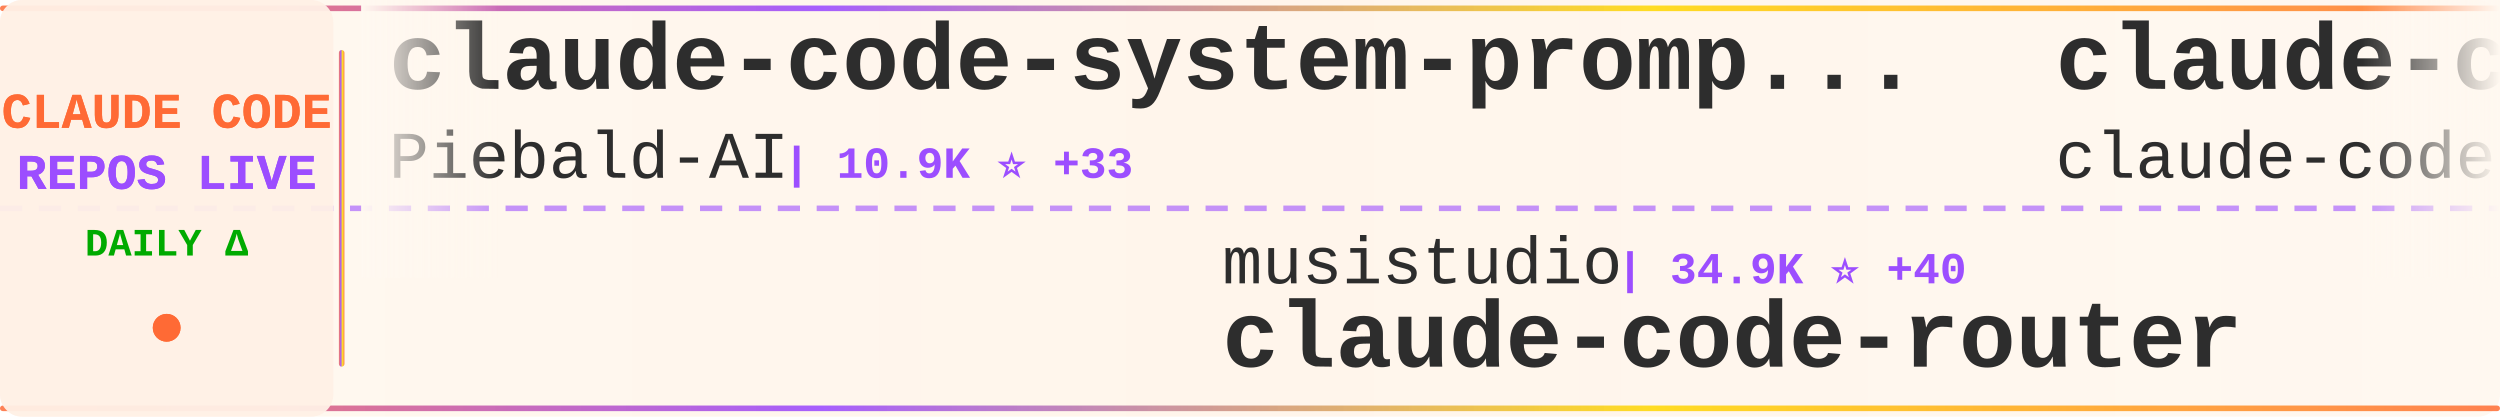
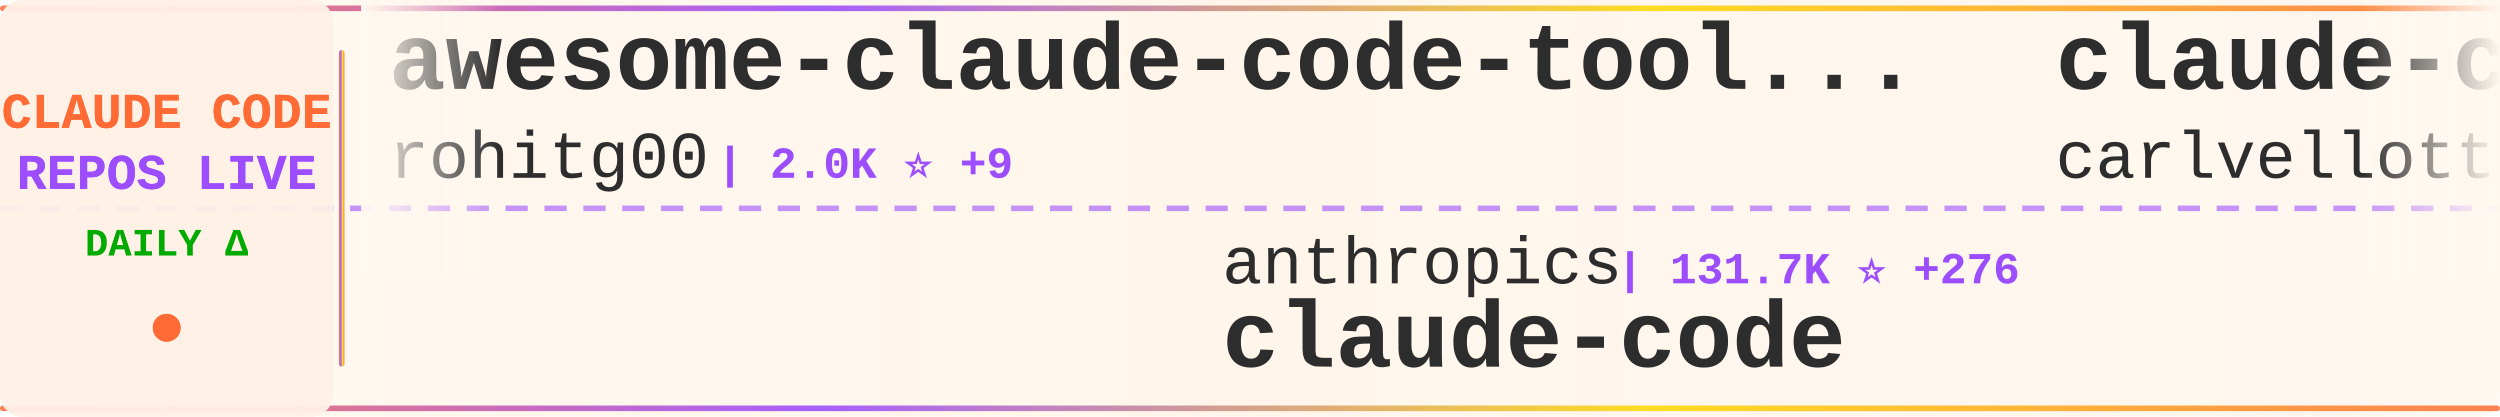
<svg xmlns="http://www.w3.org/2000/svg" width="900" height="150">
  <defs>
    <linearGradient id="tickerBg" x1="0%" y1="0%" x2="100%" y2="0%">
      <stop offset="0%" style="stop-color:#fff8f0;stop-opacity:0.98" />
      <stop offset="50%" style="stop-color:#fff5eb;stop-opacity:1" />
      <stop offset="100%" style="stop-color:#fff8f0;stop-opacity:0.98" />
    </linearGradient>
    <linearGradient id="borderGrad" x1="0%" y1="0%" x2="100%" y2="0%">
      <stop offset="0%" style="stop-color:#FF6B35;stop-opacity:0.85">
        <animate attributeName="stop-opacity" values="0.85;1;0.85" dur="2s" repeatCount="indefinite" />
      </stop>
      <stop offset="33%" style="stop-color:#9C4EFF;stop-opacity:0.9">
        <animate attributeName="stop-opacity" values="0.9;1;0.9" dur="2.2s" repeatCount="indefinite" />
      </stop>
      <stop offset="66%" style="stop-color:#FFD700;stop-opacity:0.85">
        <animate attributeName="stop-opacity" values="0.85;1;0.85" dur="1.8s" repeatCount="indefinite" />
      </stop>
      <stop offset="100%" style="stop-color:#FF6B35;stop-opacity:0.85">
        <animate attributeName="stop-opacity" values="0.85;1;0.85" dur="2s" repeatCount="indefinite" />
      </stop>
    </linearGradient>
    <filter id="textGlow">
      <feGaussianBlur stdDeviation="0.15" result="coloredBlur" />
      <feMerge>
        <feMergeNode in="coloredBlur" />
        <feMergeNode in="SourceGraphic" />
      </feMerge>
    </filter>
    <filter id="metricGlow">
      <feGaussianBlur stdDeviation="0.2" result="coloredBlur" />
      <feMerge>
        <feMergeNode in="coloredBlur" />
        <feMergeNode in="SourceGraphic" />
      </feMerge>
    </filter>
    <linearGradient id="leftFade" x1="0%" y1="0%" x2="100%" y2="0%">
      <stop offset="0%" style="stop-color:#fff8f0;stop-opacity:1" />
      <stop offset="100%" style="stop-color:#fff8f0;stop-opacity:0" />
    </linearGradient>
    <linearGradient id="rightFade" x1="0%" y1="0%" x2="100%" y2="0%">
      <stop offset="0%" style="stop-color:#fff8f0;stop-opacity:0" />
      <stop offset="100%" style="stop-color:#fff8f0;stop-opacity:1" />
    </linearGradient>
  </defs>
  <rect width="900" height="150" fill="url(#tickerBg)" rx="8" />
  <rect x="0" y="2" width="900" height="2" fill="url(#borderGrad)" rx="1" />
  <rect x="0" y="146" width="900" height="2" fill="url(#borderGrad)" rx="1" />
  <line x1="0" y1="75" x2="900" y2="75" stroke="#9C4EFF" stroke-width="2" stroke-dasharray="8 6" opacity="0.6" />
  <rect x="0" y="0" width="120" height="150" fill="#fff0e6" opacity="0.95" rx="8" />
  <text x="60" y="46" font-family="'Courier New', monospace" font-size="18" font-weight="bold" fill="#FF6B35" text-anchor="middle" filter="url(#textGlow)">
    CLAUDE CODE
  </text>
  <text x="60" y="68" font-family="'Courier New', monospace" font-size="18" font-weight="bold" fill="#9C4EFF" text-anchor="middle" filter="url(#textGlow)">
    REPOS LIVE
  </text>
  <text x="60" y="92" font-family="'Courier New', monospace" font-size="14" font-weight="bold" fill="#00aa00" text-anchor="middle">
    DAILY Δ
  </text>
  <circle cx="60" cy="118" r="5" fill="#FF6B35" filter="url(#metricGlow)">
    <animate attributeName="r" values="4;6;4" dur="1.5s" repeatCount="indefinite" />
    <animate attributeName="opacity" values="0.6;1;0.6" dur="1.5s" repeatCount="indefinite" />
  </circle>
  <rect x="122" y="18" width="2" height="114" fill="url(#borderGrad)" rx="1" />
  <clipPath id="tickerClip">
    <rect x="130" y="0" width="770" height="150" />
  </clipPath>
  <g clip-path="url(#tickerClip)">
    <g id="tickerItems">
      <animateTransform attributeName="transform" attributeType="XML" type="translate" from="0 0" to="-3000 0" dur="54s" repeatCount="indefinite" />
      <g transform="translate(0, 0)">
-         <text x="140" y="32" font-family="'Courier New', monospace" font-size="34" font-weight="bold" fill="#2d2d2d">claude-code-system-promp...</text>
-         <text x="140" y="64" font-family="'Courier New', monospace" font-size="24" font-weight="normal" fill="#2d2d2d" opacity="1.0">Piebald-AI</text>
-         <text x="282" y="64" font-family="'Courier New', monospace" font-size="16" font-weight="bold" fill="#9C4EFF"> | 10.9K ⭐ +33</text>
+         <text x="140" y="32" font-family="'Courier New', monospace" font-size="34" font-weight="bold" fill="#2d2d2d">awesome-claude-code-tool...</text>
+         <text x="140" y="64" font-family="'Courier New', monospace" font-size="24" font-weight="normal" fill="#2d2d2d" opacity="1.0">rohitg00</text>
+         <text x="258" y="64" font-family="'Courier New', monospace" font-size="16" font-weight="bold" fill="#9C4EFF"> | 2.0K ⭐ +9</text>
      </g>
      <g transform="translate(300, 0)">
-         <text x="140" y="102" font-family="'Courier New', monospace" font-size="24" font-weight="normal" fill="#2d2d2d" opacity="1.0">musistudio</text>
-         <text x="282" y="102" font-family="'Courier New', monospace" font-size="16" font-weight="bold" fill="#9C4EFF"> | 34.9K ⭐ +40</text>
-         <text x="140" y="132" font-family="'Courier New', monospace" font-size="34" font-weight="bold" fill="#2d2d2d">claude-code-router</text>
+         <text x="140" y="102" font-family="'Courier New', monospace" font-size="24" font-weight="normal" fill="#2d2d2d" opacity="1.0">anthropics</text>
+         <text x="282" y="102" font-family="'Courier New', monospace" font-size="16" font-weight="bold" fill="#9C4EFF"> | 131.7K ⭐ +276</text>
+         <text x="140" y="132" font-family="'Courier New', monospace" font-size="34" font-weight="bold" fill="#2d2d2d">claude-code</text>
      </g>
      <g transform="translate(600, 0)">
-         <text x="140" y="32" font-family="'Courier New', monospace" font-size="34" font-weight="bold" fill="#2d2d2d">claude-code</text>
-         <text x="140" y="64" font-family="'Courier New', monospace" font-size="24" font-weight="normal" fill="#2d2d2d" opacity="1.0">claude-code-best</text>
-         <text x="354" y="64" font-family="'Courier New', monospace" font-size="16" font-weight="bold" fill="#9C4EFF"> | 19.8K ⭐ +62</text>
+         <text x="140" y="32" font-family="'Courier New', monospace" font-size="34" font-weight="bold" fill="#2d2d2d">claude-code-pm-course</text>
+         <text x="140" y="64" font-family="'Courier New', monospace" font-size="24" font-weight="normal" fill="#2d2d2d" opacity="1.0">carlvellotti</text>
+         <text x="306" y="64" font-family="'Courier New', monospace" font-size="16" font-weight="bold" fill="#9C4EFF"> | 2.1K ⭐ +2</text>
      </g>
      <g transform="translate(900, 0)">
-         <text x="140" y="102" font-family="'Courier New', monospace" font-size="24" font-weight="normal" fill="#2d2d2d" opacity="1.0">anthropics</text>
-         <text x="282" y="102" font-family="'Courier New', monospace" font-size="16" font-weight="bold" fill="#9C4EFF"> | 5.2K ⭐ +31</text>
-         <text x="140" y="132" font-family="'Courier New', monospace" font-size="34" font-weight="bold" fill="#2d2d2d">claude-code-security-rev...</text>
+         <text x="140" y="102" font-family="'Courier New', monospace" font-size="24" font-weight="normal" fill="#2d2d2d" opacity="1.0">Donchitos</text>
+         <text x="270" y="102" font-family="'Courier New', monospace" font-size="16" font-weight="bold" fill="#9C4EFF"> | 21.4K ⭐ +73</text>
+         <text x="140" y="132" font-family="'Courier New', monospace" font-size="34" font-weight="bold" fill="#2d2d2d">Claude-Code-Game-Studios</text>
      </g>
      <g transform="translate(1200, 0)">
-         <text x="140" y="32" font-family="'Courier New', monospace" font-size="34" font-weight="bold" fill="#2d2d2d">claude-code</text>
-         <text x="140" y="64" font-family="'Courier New', monospace" font-size="24" font-weight="normal" fill="#2d2d2d" opacity="1.0">T-Lab-CUHKSZ</text>
-         <text x="306" y="64" font-family="'Courier New', monospace" font-size="16" font-weight="bold" fill="#9C4EFF"> | 317 ⭐</text>
+         <text x="140" y="32" font-family="'Courier New', monospace" font-size="34" font-weight="bold" fill="#2d2d2d">claude-code-best-practic...</text>
+         <text x="140" y="64" font-family="'Courier New', monospace" font-size="24" font-weight="normal" fill="#2d2d2d" opacity="1.0">shanraisshan</text>
+         <text x="306" y="64" font-family="'Courier New', monospace" font-size="16" font-weight="bold" fill="#9C4EFF"> | 57.4K ⭐ +179</text>
      </g>
      <g transform="translate(1500, 0)">
-         <text x="140" y="102" font-family="'Courier New', monospace" font-size="24" font-weight="normal" fill="#2d2d2d" opacity="1.0">lst97</text>
-         <text x="222" y="102" font-family="'Courier New', monospace" font-size="16" font-weight="bold" fill="#9C4EFF"> | 1.6K ⭐ +1</text>
-         <text x="140" y="132" font-family="'Courier New', monospace" font-size="34" font-weight="bold" fill="#2d2d2d">claude-code-sub-agents</text>
-       </g>
-       <g transform="translate(1800, 0)">
-         <text x="140" y="32" font-family="'Courier New', monospace" font-size="34" font-weight="bold" fill="#2d2d2d">Auto-claude-code-researc...</text>
-         <text x="140" y="64" font-family="'Courier New', monospace" font-size="24" font-weight="normal" fill="#2d2d2d" opacity="1.0">wanshuiyin</text>
-         <text x="282" y="64" font-family="'Courier New', monospace" font-size="16" font-weight="bold" fill="#9C4EFF"> | 11.9K ⭐ +92</text>
-       </g>
-       <g transform="translate(2100, 0)">
-         <text x="140" y="102" font-family="'Courier New', monospace" font-size="24" font-weight="normal" fill="#2d2d2d" opacity="1.0">lintsinghua</text>
-         <text x="294" y="102" font-family="'Courier New', monospace" font-size="16" font-weight="bold" fill="#9C4EFF"> | 3.6K ⭐ +15</text>
-         <text x="140" y="132" font-family="'Courier New', monospace" font-size="34" font-weight="bold" fill="#2d2d2d">claude-code-book</text>
-       </g>
-       <g transform="translate(2400, 0)">
-         <text x="140" y="32" font-family="'Courier New', monospace" font-size="34" font-weight="bold" fill="#2d2d2d">claude-code-proxy</text>
-         <text x="140" y="64" font-family="'Courier New', monospace" font-size="24" font-weight="normal" fill="#2d2d2d" opacity="1.0">fuergaosi233</text>
-         <text x="306" y="64" font-family="'Courier New', monospace" font-size="16" font-weight="bold" fill="#9C4EFF"> | 2.7K ⭐ +3</text>
-       </g>
-       <g transform="translate(2700, 0)">
        <text x="140" y="102" font-family="'Courier New', monospace" font-size="24" font-weight="normal" fill="#2d2d2d" opacity="1.0">huangserva</text>
        <text x="282" y="102" font-family="'Courier New', monospace" font-size="16" font-weight="bold" fill="#9C4EFF"> | 602 ⭐</text>
        <text x="140" y="132" font-family="'Courier New', monospace" font-size="34" font-weight="bold" fill="#2d2d2d">claude-code-cli</text>
      </g>
+       <g transform="translate(1800, 0)">
+         <text x="140" y="32" font-family="'Courier New', monospace" font-size="34" font-weight="bold" fill="#2d2d2d">pi-vs-claude-code</text>
+         <text x="140" y="64" font-family="'Courier New', monospace" font-size="24" font-weight="normal" fill="#2d2d2d" opacity="1.0">disler</text>
+         <text x="234" y="64" font-family="'Courier New', monospace" font-size="16" font-weight="bold" fill="#9C4EFF"> | 1.4K ⭐ +2</text>
+       </g>
+       <g transform="translate(2100, 0)">
+         <text x="140" y="102" font-family="'Courier New', monospace" font-size="24" font-weight="normal" fill="#2d2d2d" opacity="1.0">Tinkeringg-Lab</text>
+         <text x="330" y="102" font-family="'Courier New', monospace" font-size="16" font-weight="bold" fill="#9C4EFF"> | 205 ⭐</text>
+         <text x="140" y="132" font-family="'Courier New', monospace" font-size="34" font-weight="bold" fill="#2d2d2d">claude-code</text>
+       </g>
+       <g transform="translate(2400, 0)">
+         <text x="140" y="32" font-family="'Courier New', monospace" font-size="34" font-weight="bold" fill="#2d2d2d">claude-code-guide</text>
+         <text x="140" y="64" font-family="'Courier New', monospace" font-size="24" font-weight="normal" fill="#2d2d2d" opacity="1.0">zebbern</text>
+         <text x="246" y="64" font-family="'Courier New', monospace" font-size="16" font-weight="bold" fill="#9C4EFF"> | 4.3K ⭐ +29</text>
+       </g>
+       <g transform="translate(2700, 0)">
+         <text x="140" y="102" font-family="'Courier New', monospace" font-size="24" font-weight="normal" fill="#2d2d2d" opacity="1.0">RichardAtCT</text>
+         <text x="294" y="102" font-family="'Courier New', monospace" font-size="16" font-weight="bold" fill="#9C4EFF"> | 2.7K ⭐ +3</text>
+         <text x="140" y="132" font-family="'Courier New', monospace" font-size="34" font-weight="bold" fill="#2d2d2d">claude-code-telegram</text>
+       </g>
      <g transform="translate(3000, 0)">
-         <text x="140" y="32" font-family="'Courier New', monospace" font-size="34" font-weight="bold" fill="#2d2d2d">claude-code-system-promp...</text>
-         <text x="140" y="64" font-family="'Courier New', monospace" font-size="24" font-weight="normal" fill="#2d2d2d" opacity="1.0">Piebald-AI</text>
-         <text x="282" y="64" font-family="'Courier New', monospace" font-size="16" font-weight="bold" fill="#9C4EFF"> | 10.9K ⭐ +33</text>
+         <text x="140" y="32" font-family="'Courier New', monospace" font-size="34" font-weight="bold" fill="#2d2d2d">awesome-claude-code-tool...</text>
+         <text x="140" y="64" font-family="'Courier New', monospace" font-size="24" font-weight="normal" fill="#2d2d2d" opacity="1.0">rohitg00</text>
+         <text x="258" y="64" font-family="'Courier New', monospace" font-size="16" font-weight="bold" fill="#9C4EFF"> | 2.0K ⭐ +9</text>
      </g>
      <g transform="translate(3300, 0)">
-         <text x="140" y="102" font-family="'Courier New', monospace" font-size="24" font-weight="normal" fill="#2d2d2d" opacity="1.0">musistudio</text>
-         <text x="282" y="102" font-family="'Courier New', monospace" font-size="16" font-weight="bold" fill="#9C4EFF"> | 34.9K ⭐ +40</text>
-         <text x="140" y="132" font-family="'Courier New', monospace" font-size="34" font-weight="bold" fill="#2d2d2d">claude-code-router</text>
+         <text x="140" y="102" font-family="'Courier New', monospace" font-size="24" font-weight="normal" fill="#2d2d2d" opacity="1.0">anthropics</text>
+         <text x="282" y="102" font-family="'Courier New', monospace" font-size="16" font-weight="bold" fill="#9C4EFF"> | 131.7K ⭐ +276</text>
+         <text x="140" y="132" font-family="'Courier New', monospace" font-size="34" font-weight="bold" fill="#2d2d2d">claude-code</text>
      </g>
      <g transform="translate(3600, 0)">
-         <text x="140" y="32" font-family="'Courier New', monospace" font-size="34" font-weight="bold" fill="#2d2d2d">claude-code</text>
-         <text x="140" y="64" font-family="'Courier New', monospace" font-size="24" font-weight="normal" fill="#2d2d2d" opacity="1.0">claude-code-best</text>
-         <text x="354" y="64" font-family="'Courier New', monospace" font-size="16" font-weight="bold" fill="#9C4EFF"> | 19.8K ⭐ +62</text>
+         <text x="140" y="32" font-family="'Courier New', monospace" font-size="34" font-weight="bold" fill="#2d2d2d">claude-code-pm-course</text>
+         <text x="140" y="64" font-family="'Courier New', monospace" font-size="24" font-weight="normal" fill="#2d2d2d" opacity="1.0">carlvellotti</text>
+         <text x="306" y="64" font-family="'Courier New', monospace" font-size="16" font-weight="bold" fill="#9C4EFF"> | 2.1K ⭐ +2</text>
      </g>
      <g transform="translate(3900, 0)">
-         <text x="140" y="102" font-family="'Courier New', monospace" font-size="24" font-weight="normal" fill="#2d2d2d" opacity="1.0">anthropics</text>
-         <text x="282" y="102" font-family="'Courier New', monospace" font-size="16" font-weight="bold" fill="#9C4EFF"> | 5.2K ⭐ +31</text>
-         <text x="140" y="132" font-family="'Courier New', monospace" font-size="34" font-weight="bold" fill="#2d2d2d">claude-code-security-rev...</text>
+         <text x="140" y="102" font-family="'Courier New', monospace" font-size="24" font-weight="normal" fill="#2d2d2d" opacity="1.0">Donchitos</text>
+         <text x="270" y="102" font-family="'Courier New', monospace" font-size="16" font-weight="bold" fill="#9C4EFF"> | 21.4K ⭐ +73</text>
+         <text x="140" y="132" font-family="'Courier New', monospace" font-size="34" font-weight="bold" fill="#2d2d2d">Claude-Code-Game-Studios</text>
      </g>
    </g>
  </g>
  <rect x="130" y="0" width="50" height="100" fill="url(#leftFade)" />
  <rect x="850" y="0" width="50" height="100" fill="url(#rightFade)" />
</svg>
